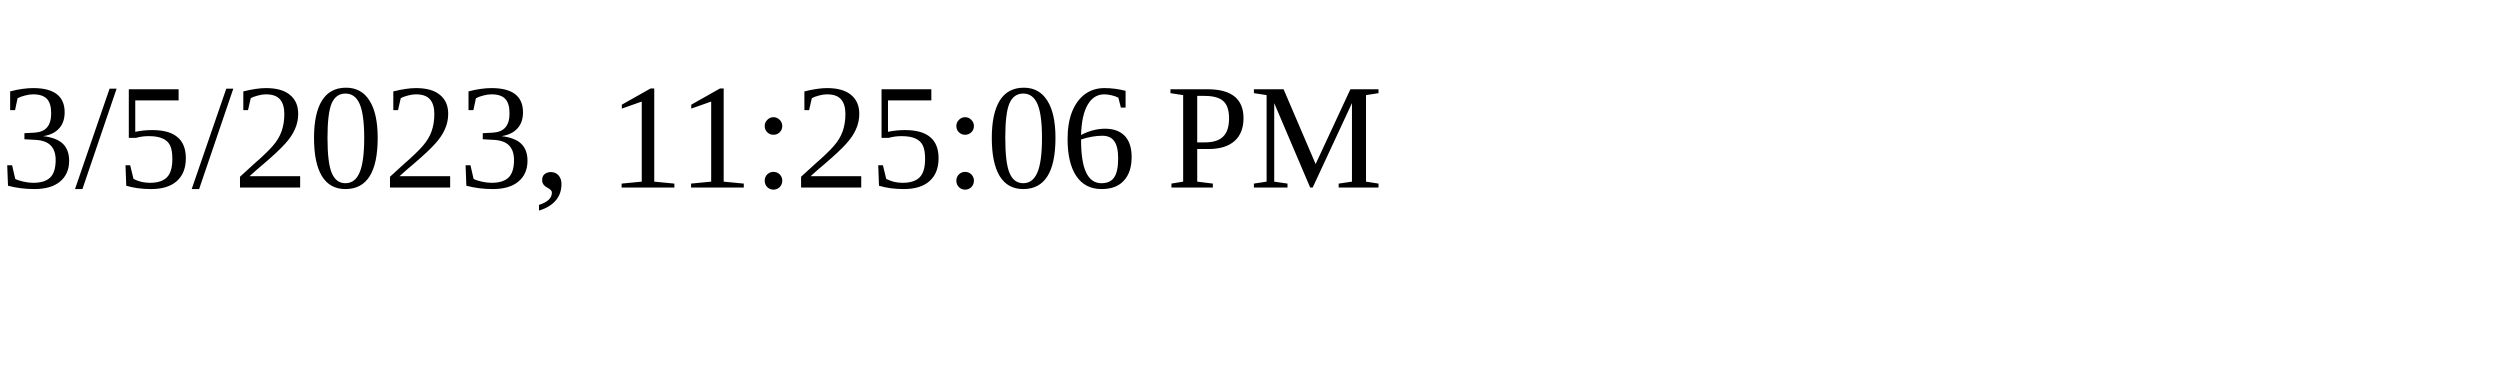
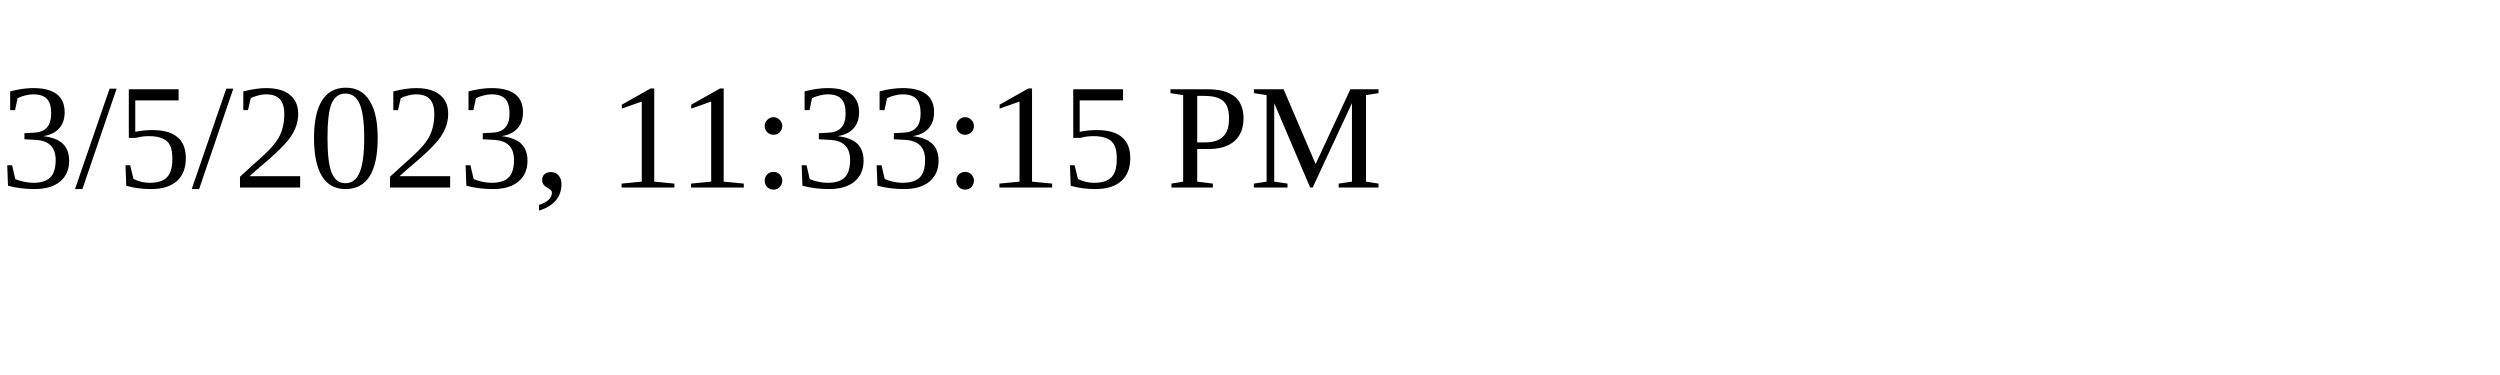
<svg xmlns="http://www.w3.org/2000/svg" height="30" width="200">
-   <text x="0" y="15">3/5/2023, 11:25:06 PM</text>
+   <text x="0" y="15">3/5/2023, 11:33:15 PM</text>
</svg>
